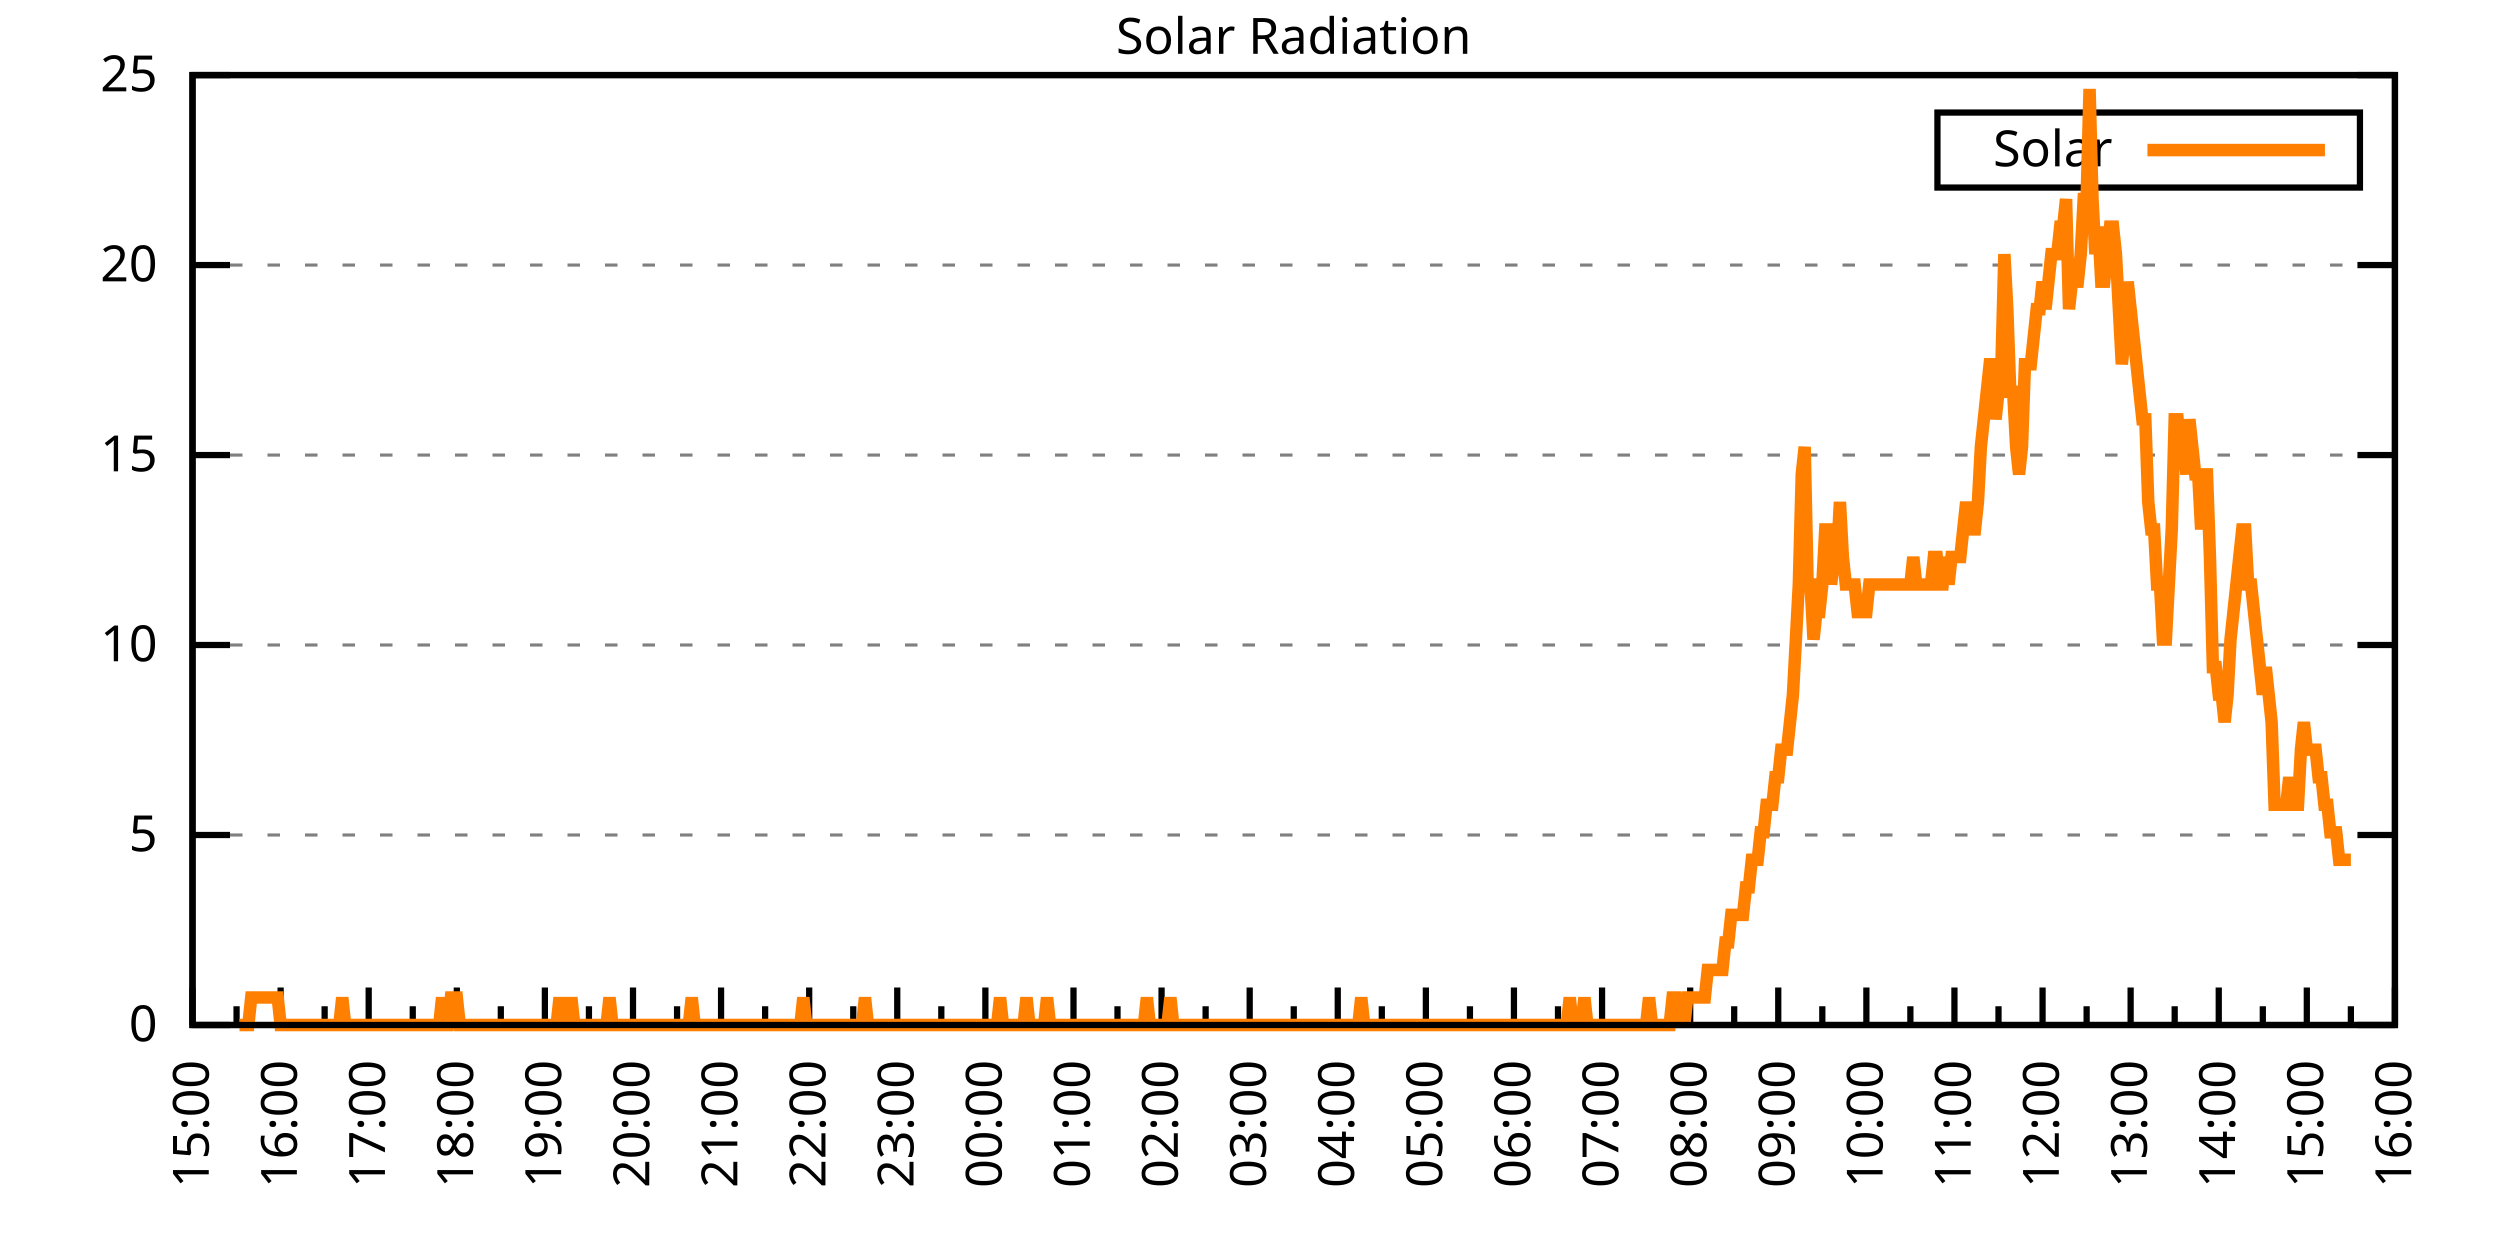
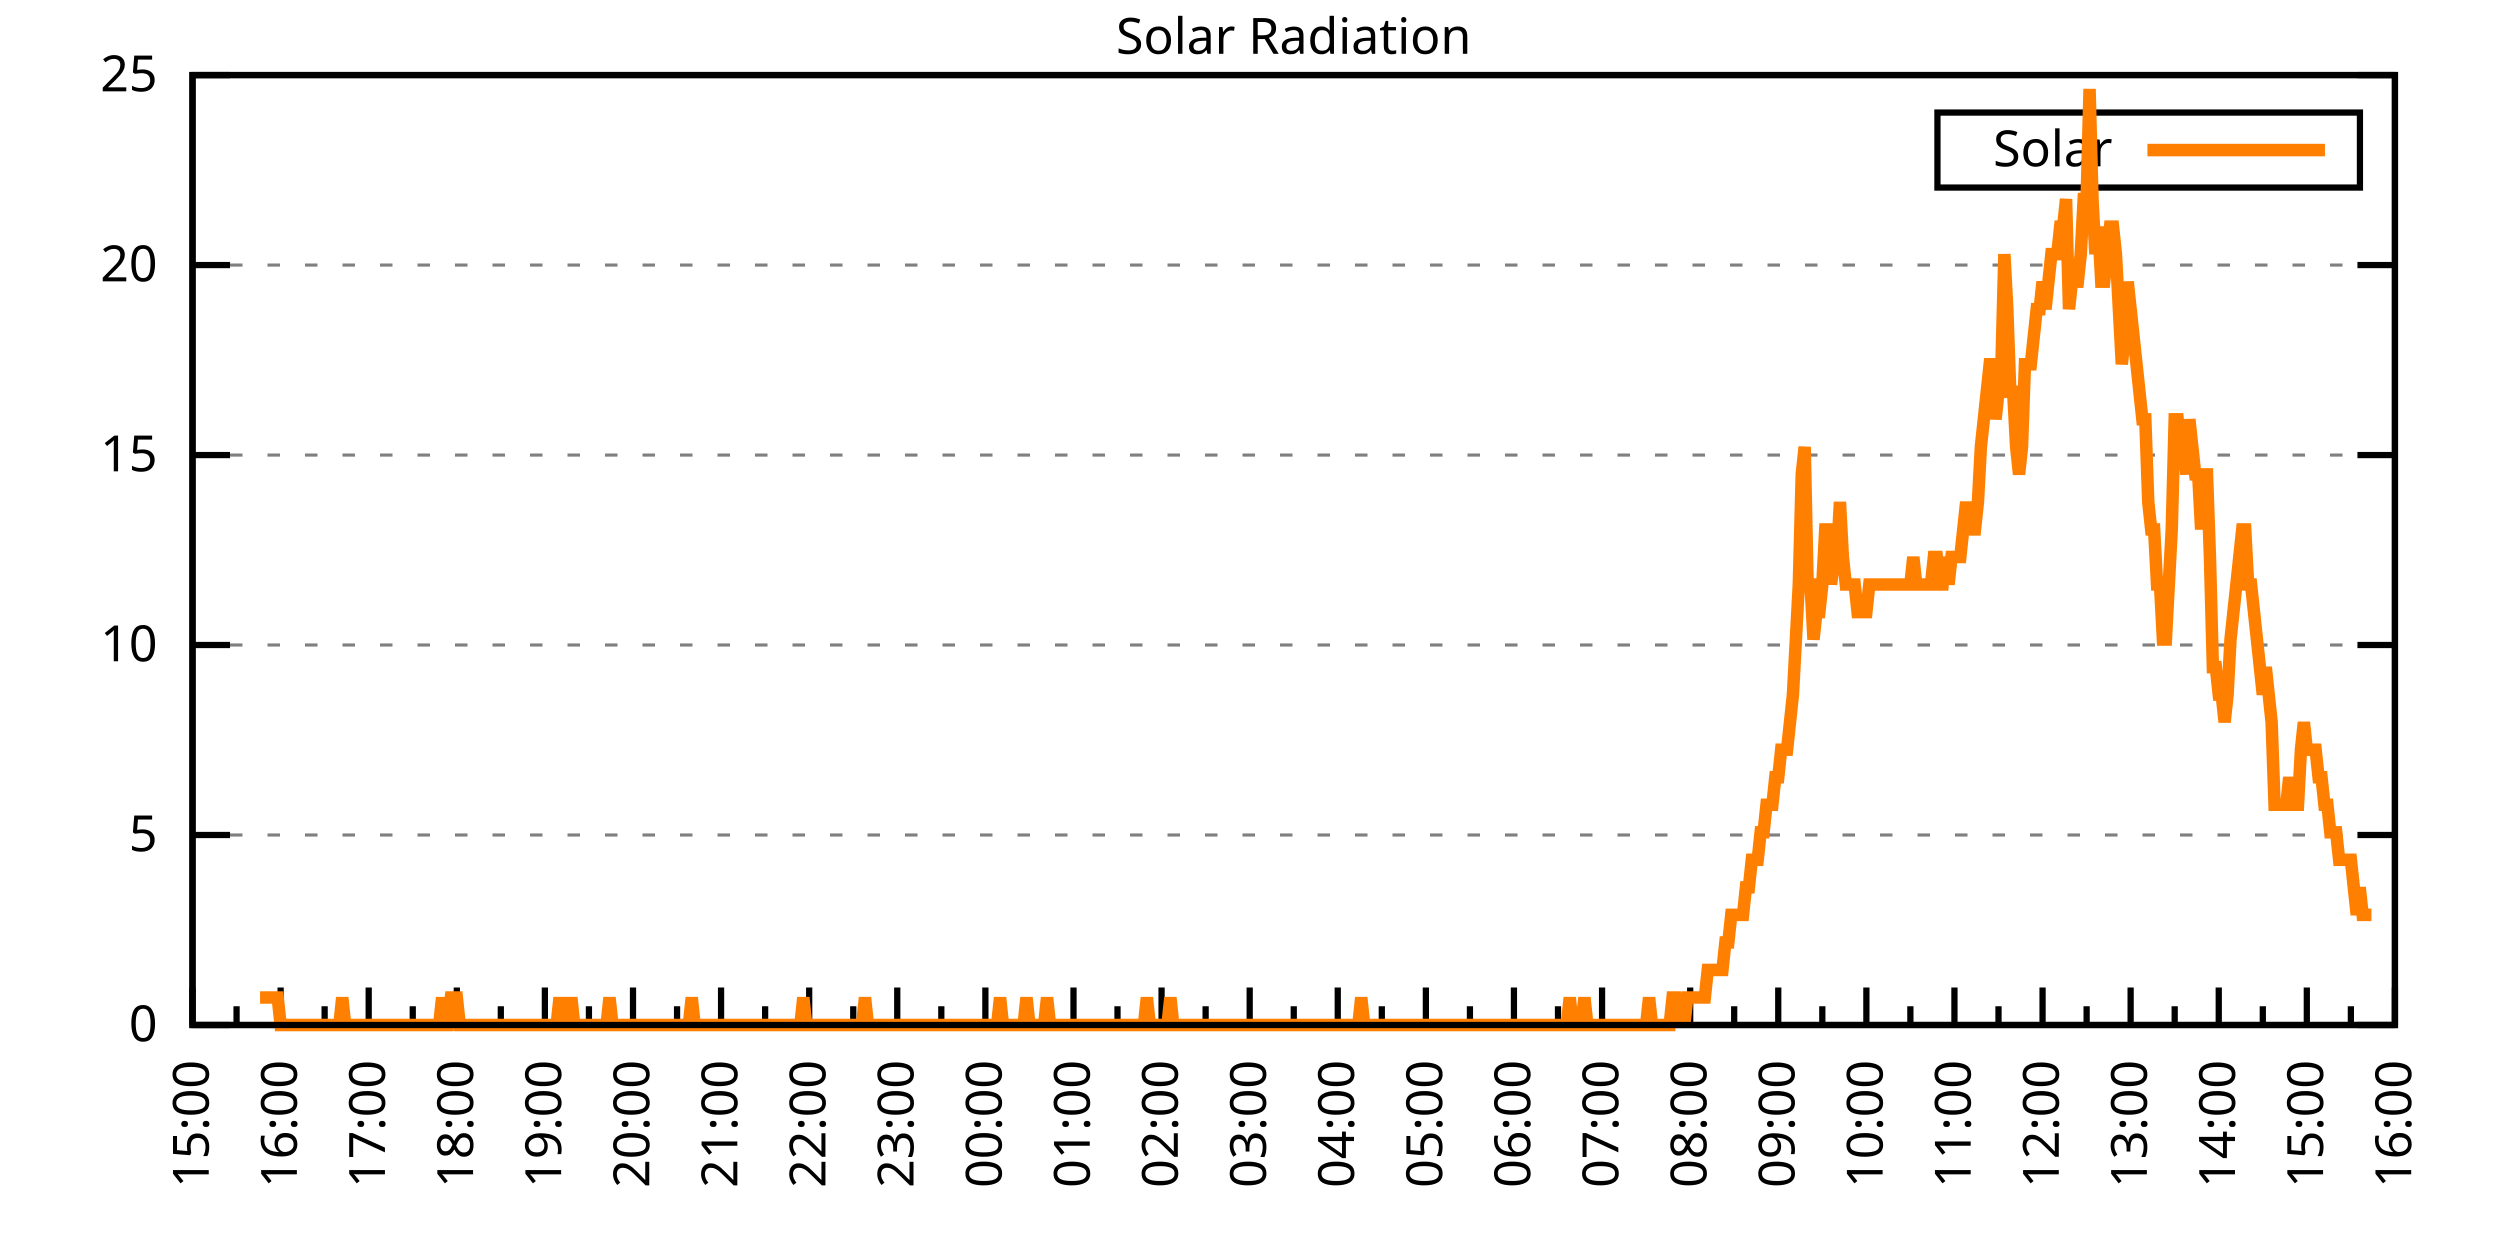
<svg xmlns="http://www.w3.org/2000/svg" xmlns:xlink="http://www.w3.org/1999/xlink" width="400" height="200" viewBox="0 0 400 200">
  <g id="gnuplot_canvas">
    <rect x="0" y="0" width="400" height="200" fill="none" />
    <defs>
      <circle id="gpDot" r="0.5" stroke-width="0.5" stroke="currentColor" />
      <path id="gpPt0" stroke-width="0.333" stroke="currentColor" d="M-1,0 h2 M0,-1 v2" />
      <path id="gpPt1" stroke-width="0.333" stroke="currentColor" d="M-1,-1 L1,1 M1,-1 L-1,1" />
      <path id="gpPt2" stroke-width="0.333" stroke="currentColor" d="M-1,0 L1,0 M0,-1 L0,1 M-1,-1 L1,1 M-1,1 L1,-1" />
      <rect id="gpPt3" stroke-width="0.333" stroke="currentColor" x="-1" y="-1" width="2" height="2" />
      <rect id="gpPt4" stroke-width="0.333" stroke="currentColor" fill="currentColor" x="-1" y="-1" width="2" height="2" />
      <circle id="gpPt5" stroke-width="0.333" stroke="currentColor" cx="0" cy="0" r="1" />
      <use xlink:href="#gpPt5" id="gpPt6" fill="currentColor" stroke="none" />
      <path id="gpPt7" stroke-width="0.333" stroke="currentColor" d="M0,-1.33 L-1.33,0.67 L1.33,0.67 z" />
      <use xlink:href="#gpPt7" id="gpPt8" fill="currentColor" stroke="none" />
      <use xlink:href="#gpPt7" id="gpPt9" stroke="currentColor" transform="rotate(180)" />
      <use xlink:href="#gpPt9" id="gpPt10" fill="currentColor" stroke="none" />
      <use xlink:href="#gpPt3" id="gpPt11" stroke="currentColor" transform="rotate(45)" />
      <use xlink:href="#gpPt11" id="gpPt12" fill="currentColor" stroke="none" />
      <path id="gpPt13" stroke-width="0.333" stroke="currentColor" d="M0,1.330 L1.265,0.411 L0.782,-1.067 L-0.782,-1.076 L-1.265,0.411 z" />
      <use xlink:href="#gpPt13" id="gpPt14" fill="currentColor" stroke="none" />
      <filter id="textbox" filterUnits="objectBoundingBox" x="0" y="0" height="1" width="1">
        <feFlood flood-color="white" flood-opacity="1" result="bgnd" />
        <feComposite in="SourceGraphic" in2="bgnd" operator="atop" />
      </filter>
      <filter id="greybox" filterUnits="objectBoundingBox" x="0" y="0" height="1" width="1">
        <feFlood flood-color="lightgrey" flood-opacity="1" result="grey" />
        <feComposite in="SourceGraphic" in2="grey" operator="atop" />
      </filter>
    </defs>
    <g fill="none" color="white" stroke="currentColor" stroke-width="1.00" stroke-linecap="butt" stroke-linejoin="miter">
</g>
    <g fill="none" color="black" stroke="currentColor" stroke-width="1.00" stroke-linecap="butt" stroke-linejoin="miter">
      <g stroke="none" shape-rendering="crispEdges">
        <polygon fill="rgb(255, 255, 255)" points="30.80,164.00 383.18,164.00 383.18,12.02 30.80,12.02 " />
      </g>
    </g>
    <g fill="none" color="black" stroke="currentColor" stroke-width="1.00" stroke-linecap="butt" stroke-linejoin="miter">
</g>
    <g fill="none" color="black" stroke="black" stroke-width="0.50" stroke-linecap="butt" stroke-linejoin="miter">
</g>
    <g fill="none" color="gray" stroke="currentColor" stroke-width="0.50" stroke-linecap="butt" stroke-linejoin="miter">
      <path stroke="gray" stroke-dasharray="2,4" class="gridline" d="M30.80,164.00 L383.19,164.00  " />
    </g>
    <g fill="none" color="gray" stroke="gray" stroke-width="1.00" stroke-linecap="butt" stroke-linejoin="miter">
</g>
    <g fill="none" color="black" stroke="currentColor" stroke-width="1.00" stroke-linecap="butt" stroke-linejoin="miter">
      <path stroke="black" d="M30.80,164.00 L36.80,164.00 M383.19,164.00 L377.19,164.00  " />
      <g transform="translate(25.20,166.60)" stroke="none" fill="black" font-family="Sans" font-size="8.00" text-anchor="end">
        <text>
          <tspan font-family="Sans"> 0</tspan>
        </text>
      </g>
    </g>
    <g fill="none" color="black" stroke="currentColor" stroke-width="1.00" stroke-linecap="butt" stroke-linejoin="miter">
</g>
    <g fill="none" color="black" stroke="black" stroke-width="0.50" stroke-linecap="butt" stroke-linejoin="miter">
</g>
    <g fill="none" color="gray" stroke="currentColor" stroke-width="0.50" stroke-linecap="butt" stroke-linejoin="miter">
      <path stroke="gray" stroke-dasharray="2,4" class="gridline" d="M30.80,133.60 L383.19,133.60  " />
    </g>
    <g fill="none" color="gray" stroke="gray" stroke-width="1.00" stroke-linecap="butt" stroke-linejoin="miter">
</g>
    <g fill="none" color="black" stroke="currentColor" stroke-width="1.00" stroke-linecap="butt" stroke-linejoin="miter">
      <path stroke="black" d="M30.80,133.60 L36.80,133.60 M383.19,133.60 L377.19,133.60  " />
      <g transform="translate(25.20,136.20)" stroke="none" fill="black" font-family="Sans" font-size="8.00" text-anchor="end">
        <text>
          <tspan font-family="Sans"> 5</tspan>
        </text>
      </g>
    </g>
    <g fill="none" color="black" stroke="currentColor" stroke-width="1.00" stroke-linecap="butt" stroke-linejoin="miter">
</g>
    <g fill="none" color="black" stroke="black" stroke-width="0.50" stroke-linecap="butt" stroke-linejoin="miter">
</g>
    <g fill="none" color="gray" stroke="currentColor" stroke-width="0.50" stroke-linecap="butt" stroke-linejoin="miter">
      <path stroke="gray" stroke-dasharray="2,4" class="gridline" d="M30.80,103.20 L383.19,103.20  " />
    </g>
    <g fill="none" color="gray" stroke="gray" stroke-width="1.00" stroke-linecap="butt" stroke-linejoin="miter">
</g>
    <g fill="none" color="black" stroke="currentColor" stroke-width="1.00" stroke-linecap="butt" stroke-linejoin="miter">
      <path stroke="black" d="M30.80,103.20 L36.80,103.20 M383.19,103.20 L377.19,103.20  " />
      <g transform="translate(25.20,105.80)" stroke="none" fill="black" font-family="Sans" font-size="8.00" text-anchor="end">
        <text>
          <tspan font-family="Sans"> 10</tspan>
        </text>
      </g>
    </g>
    <g fill="none" color="black" stroke="currentColor" stroke-width="1.00" stroke-linecap="butt" stroke-linejoin="miter">
</g>
    <g fill="none" color="black" stroke="black" stroke-width="0.50" stroke-linecap="butt" stroke-linejoin="miter">
</g>
    <g fill="none" color="gray" stroke="currentColor" stroke-width="0.50" stroke-linecap="butt" stroke-linejoin="miter">
      <path stroke="gray" stroke-dasharray="2,4" class="gridline" d="M30.80,72.81 L383.19,72.81  " />
    </g>
    <g fill="none" color="gray" stroke="gray" stroke-width="1.00" stroke-linecap="butt" stroke-linejoin="miter">
</g>
    <g fill="none" color="black" stroke="currentColor" stroke-width="1.00" stroke-linecap="butt" stroke-linejoin="miter">
      <path stroke="black" d="M30.80,72.81 L36.80,72.81 M383.19,72.81 L377.19,72.81  " />
      <g transform="translate(25.20,75.41)" stroke="none" fill="black" font-family="Sans" font-size="8.00" text-anchor="end">
        <text>
          <tspan font-family="Sans"> 15</tspan>
        </text>
      </g>
    </g>
    <g fill="none" color="black" stroke="currentColor" stroke-width="1.00" stroke-linecap="butt" stroke-linejoin="miter">
</g>
    <g fill="none" color="black" stroke="black" stroke-width="0.50" stroke-linecap="butt" stroke-linejoin="miter">
</g>
    <g fill="none" color="gray" stroke="currentColor" stroke-width="0.50" stroke-linecap="butt" stroke-linejoin="miter">
      <path stroke="gray" stroke-dasharray="2,4" class="gridline" d="M30.80,42.41 L383.19,42.41  " />
    </g>
    <g fill="none" color="gray" stroke="gray" stroke-width="1.00" stroke-linecap="butt" stroke-linejoin="miter">
</g>
    <g fill="none" color="black" stroke="currentColor" stroke-width="1.00" stroke-linecap="butt" stroke-linejoin="miter">
      <path stroke="black" d="M30.80,42.41 L36.80,42.41 M383.19,42.41 L377.19,42.41  " />
      <g transform="translate(25.20,45.01)" stroke="none" fill="black" font-family="Sans" font-size="8.00" text-anchor="end">
        <text>
          <tspan font-family="Sans"> 20</tspan>
        </text>
      </g>
    </g>
    <g fill="none" color="black" stroke="currentColor" stroke-width="1.00" stroke-linecap="butt" stroke-linejoin="miter">
</g>
    <g fill="none" color="black" stroke="black" stroke-width="0.50" stroke-linecap="butt" stroke-linejoin="miter">
</g>
    <g fill="none" color="gray" stroke="currentColor" stroke-width="0.50" stroke-linecap="butt" stroke-linejoin="miter">
      <path stroke="gray" stroke-dasharray="2,4" class="gridline" d="M30.80,12.01 L383.19,12.01  " />
    </g>
    <g fill="none" color="gray" stroke="gray" stroke-width="1.00" stroke-linecap="butt" stroke-linejoin="miter">
</g>
    <g fill="none" color="black" stroke="currentColor" stroke-width="1.00" stroke-linecap="butt" stroke-linejoin="miter">
      <path stroke="black" d="M30.80,12.01 L36.80,12.01 M383.19,12.01 L377.19,12.01  " />
      <g transform="translate(25.20,14.61)" stroke="none" fill="black" font-family="Sans" font-size="8.00" text-anchor="end">
        <text>
          <tspan font-family="Sans"> 25</tspan>
        </text>
      </g>
    </g>
    <g fill="none" color="black" stroke="currentColor" stroke-width="1.00" stroke-linecap="butt" stroke-linejoin="miter">
      <path stroke="black" d="M30.80,164.00 L30.80,158.00  " />
      <g transform="translate(33.40,169.60) rotate(270)" stroke="none" fill="black" font-family="Sans" font-size="8.00" text-anchor="end">
        <text>
          <tspan font-family="Sans">15:00</tspan>
        </text>
      </g>
    </g>
    <g fill="none" color="black" stroke="currentColor" stroke-width="1.00" stroke-linecap="butt" stroke-linejoin="miter">
      <path stroke="black" d="M37.85,164.00 L37.85,161.00 M44.90,164.00 L44.90,158.00  " />
      <g transform="translate(47.50,169.60) rotate(270)" stroke="none" fill="black" font-family="Sans" font-size="8.00" text-anchor="end">
        <text>
          <tspan font-family="Sans">16:00</tspan>
        </text>
      </g>
    </g>
    <g fill="none" color="black" stroke="currentColor" stroke-width="1.00" stroke-linecap="butt" stroke-linejoin="miter">
      <path stroke="black" d="M51.94,164.00 L51.94,161.00 M58.99,164.00 L58.99,158.00  " />
      <g transform="translate(61.59,169.60) rotate(270)" stroke="none" fill="black" font-family="Sans" font-size="8.00" text-anchor="end">
        <text>
          <tspan font-family="Sans">17:00</tspan>
        </text>
      </g>
    </g>
    <g fill="none" color="black" stroke="currentColor" stroke-width="1.00" stroke-linecap="butt" stroke-linejoin="miter">
      <path stroke="black" d="M66.04,164.00 L66.04,161.00 M73.09,164.00 L73.09,158.00  " />
      <g transform="translate(75.69,169.60) rotate(270)" stroke="none" fill="black" font-family="Sans" font-size="8.00" text-anchor="end">
        <text>
          <tspan font-family="Sans">18:00</tspan>
        </text>
      </g>
    </g>
    <g fill="none" color="black" stroke="currentColor" stroke-width="1.00" stroke-linecap="butt" stroke-linejoin="miter">
      <path stroke="black" d="M80.13,164.00 L80.13,161.00 M87.18,164.00 L87.18,158.00  " />
      <g transform="translate(89.78,169.60) rotate(270)" stroke="none" fill="black" font-family="Sans" font-size="8.00" text-anchor="end">
        <text>
          <tspan font-family="Sans">19:00</tspan>
        </text>
      </g>
    </g>
    <g fill="none" color="black" stroke="currentColor" stroke-width="1.00" stroke-linecap="butt" stroke-linejoin="miter">
      <path stroke="black" d="M94.23,164.00 L94.23,161.00 M101.28,164.00 L101.28,158.00  " />
      <g transform="translate(103.88,169.60) rotate(270)" stroke="none" fill="black" font-family="Sans" font-size="8.00" text-anchor="end">
        <text>
          <tspan font-family="Sans">20:00</tspan>
        </text>
      </g>
    </g>
    <g fill="none" color="black" stroke="currentColor" stroke-width="1.00" stroke-linecap="butt" stroke-linejoin="miter">
      <path stroke="black" d="M108.33,164.00 L108.33,161.00 M115.37,164.00 L115.37,158.00  " />
      <g transform="translate(117.97,169.60) rotate(270)" stroke="none" fill="black" font-family="Sans" font-size="8.00" text-anchor="end">
        <text>
          <tspan font-family="Sans">21:00</tspan>
        </text>
      </g>
    </g>
    <g fill="none" color="black" stroke="currentColor" stroke-width="1.00" stroke-linecap="butt" stroke-linejoin="miter">
      <path stroke="black" d="M122.42,164.00 L122.42,161.00 M129.47,164.00 L129.47,158.00  " />
      <g transform="translate(132.07,169.60) rotate(270)" stroke="none" fill="black" font-family="Sans" font-size="8.00" text-anchor="end">
        <text>
          <tspan font-family="Sans">22:00</tspan>
        </text>
      </g>
    </g>
    <g fill="none" color="black" stroke="currentColor" stroke-width="1.00" stroke-linecap="butt" stroke-linejoin="miter">
      <path stroke="black" d="M136.52,164.00 L136.52,161.00 M143.56,164.00 L143.56,158.00  " />
      <g transform="translate(146.16,169.60) rotate(270)" stroke="none" fill="black" font-family="Sans" font-size="8.00" text-anchor="end">
        <text>
          <tspan font-family="Sans">23:00</tspan>
        </text>
      </g>
    </g>
    <g fill="none" color="black" stroke="currentColor" stroke-width="1.00" stroke-linecap="butt" stroke-linejoin="miter">
      <path stroke="black" d="M150.61,164.00 L150.61,161.00 M157.66,164.00 L157.66,158.00  " />
      <g transform="translate(160.26,169.60) rotate(270)" stroke="none" fill="black" font-family="Sans" font-size="8.00" text-anchor="end">
        <text>
          <tspan font-family="Sans">00:00</tspan>
        </text>
      </g>
    </g>
    <g fill="none" color="black" stroke="currentColor" stroke-width="1.00" stroke-linecap="butt" stroke-linejoin="miter">
      <path stroke="black" d="M164.71,164.00 L164.71,161.00 M171.76,164.00 L171.76,158.00  " />
      <g transform="translate(174.36,169.60) rotate(270)" stroke="none" fill="black" font-family="Sans" font-size="8.00" text-anchor="end">
        <text>
          <tspan font-family="Sans">01:00</tspan>
        </text>
      </g>
    </g>
    <g fill="none" color="black" stroke="currentColor" stroke-width="1.00" stroke-linecap="butt" stroke-linejoin="miter">
      <path stroke="black" d="M178.80,164.00 L178.80,161.00 M185.85,164.00 L185.85,158.00  " />
      <g transform="translate(188.45,169.60) rotate(270)" stroke="none" fill="black" font-family="Sans" font-size="8.00" text-anchor="end">
        <text>
          <tspan font-family="Sans">02:00</tspan>
        </text>
      </g>
    </g>
    <g fill="none" color="black" stroke="currentColor" stroke-width="1.00" stroke-linecap="butt" stroke-linejoin="miter">
      <path stroke="black" d="M192.90,164.00 L192.90,161.00 M199.95,164.00 L199.95,158.00  " />
      <g transform="translate(202.55,169.60) rotate(270)" stroke="none" fill="black" font-family="Sans" font-size="8.00" text-anchor="end">
        <text>
          <tspan font-family="Sans">03:00</tspan>
        </text>
      </g>
    </g>
    <g fill="none" color="black" stroke="currentColor" stroke-width="1.00" stroke-linecap="butt" stroke-linejoin="miter">
      <path stroke="black" d="M207.00,164.00 L207.00,161.00 M214.04,164.00 L214.04,158.00  " />
      <g transform="translate(216.64,169.60) rotate(270)" stroke="none" fill="black" font-family="Sans" font-size="8.00" text-anchor="end">
        <text>
          <tspan font-family="Sans">04:00</tspan>
        </text>
      </g>
    </g>
    <g fill="none" color="black" stroke="currentColor" stroke-width="1.00" stroke-linecap="butt" stroke-linejoin="miter">
      <path stroke="black" d="M221.09,164.00 L221.09,161.00 M228.14,164.00 L228.14,158.00  " />
      <g transform="translate(230.74,169.60) rotate(270)" stroke="none" fill="black" font-family="Sans" font-size="8.00" text-anchor="end">
        <text>
          <tspan font-family="Sans">05:00</tspan>
        </text>
      </g>
    </g>
    <g fill="none" color="black" stroke="currentColor" stroke-width="1.00" stroke-linecap="butt" stroke-linejoin="miter">
      <path stroke="black" d="M235.19,164.00 L235.19,161.00 M242.23,164.00 L242.23,158.00  " />
      <g transform="translate(244.83,169.60) rotate(270)" stroke="none" fill="black" font-family="Sans" font-size="8.00" text-anchor="end">
        <text>
          <tspan font-family="Sans">06:00</tspan>
        </text>
      </g>
    </g>
    <g fill="none" color="black" stroke="currentColor" stroke-width="1.00" stroke-linecap="butt" stroke-linejoin="miter">
      <path stroke="black" d="M249.28,164.00 L249.28,161.00 M256.33,164.00 L256.33,158.00  " />
      <g transform="translate(258.93,169.60) rotate(270)" stroke="none" fill="black" font-family="Sans" font-size="8.00" text-anchor="end">
        <text>
          <tspan font-family="Sans">07:00</tspan>
        </text>
      </g>
    </g>
    <g fill="none" color="black" stroke="currentColor" stroke-width="1.00" stroke-linecap="butt" stroke-linejoin="miter">
      <path stroke="black" d="M263.38,164.00 L263.38,161.00 M270.43,164.00 L270.43,158.00  " />
      <g transform="translate(273.03,169.60) rotate(270)" stroke="none" fill="black" font-family="Sans" font-size="8.00" text-anchor="end">
        <text>
          <tspan font-family="Sans">08:00</tspan>
        </text>
      </g>
    </g>
    <g fill="none" color="black" stroke="currentColor" stroke-width="1.00" stroke-linecap="butt" stroke-linejoin="miter">
      <path stroke="black" d="M277.47,164.00 L277.47,161.00 M284.52,164.00 L284.52,158.00  " />
      <g transform="translate(287.12,169.60) rotate(270)" stroke="none" fill="black" font-family="Sans" font-size="8.00" text-anchor="end">
        <text>
          <tspan font-family="Sans">09:00</tspan>
        </text>
      </g>
    </g>
    <g fill="none" color="black" stroke="currentColor" stroke-width="1.00" stroke-linecap="butt" stroke-linejoin="miter">
      <path stroke="black" d="M291.57,164.00 L291.57,161.00 M298.62,164.00 L298.62,158.00  " />
      <g transform="translate(301.22,169.60) rotate(270)" stroke="none" fill="black" font-family="Sans" font-size="8.00" text-anchor="end">
        <text>
          <tspan font-family="Sans">10:00</tspan>
        </text>
      </g>
    </g>
    <g fill="none" color="black" stroke="currentColor" stroke-width="1.00" stroke-linecap="butt" stroke-linejoin="miter">
      <path stroke="black" d="M305.66,164.00 L305.66,161.00 M312.71,164.00 L312.71,158.00  " />
      <g transform="translate(315.31,169.60) rotate(270)" stroke="none" fill="black" font-family="Sans" font-size="8.00" text-anchor="end">
        <text>
          <tspan font-family="Sans">11:00</tspan>
        </text>
      </g>
    </g>
    <g fill="none" color="black" stroke="currentColor" stroke-width="1.00" stroke-linecap="butt" stroke-linejoin="miter">
      <path stroke="black" d="M319.76,164.00 L319.76,161.00 M326.81,164.00 L326.81,158.00  " />
      <g transform="translate(329.41,169.60) rotate(270)" stroke="none" fill="black" font-family="Sans" font-size="8.00" text-anchor="end">
        <text>
          <tspan font-family="Sans">12:00</tspan>
        </text>
      </g>
    </g>
    <g fill="none" color="black" stroke="currentColor" stroke-width="1.00" stroke-linecap="butt" stroke-linejoin="miter">
      <path stroke="black" d="M333.86,164.00 L333.86,161.00 M340.90,164.00 L340.90,158.00  " />
      <g transform="translate(343.50,169.60) rotate(270)" stroke="none" fill="black" font-family="Sans" font-size="8.00" text-anchor="end">
        <text>
          <tspan font-family="Sans">13:00</tspan>
        </text>
      </g>
    </g>
    <g fill="none" color="black" stroke="currentColor" stroke-width="1.00" stroke-linecap="butt" stroke-linejoin="miter">
      <path stroke="black" d="M347.95,164.00 L347.95,161.00 M355.00,164.00 L355.00,158.00  " />
      <g transform="translate(357.60,169.60) rotate(270)" stroke="none" fill="black" font-family="Sans" font-size="8.00" text-anchor="end">
        <text>
          <tspan font-family="Sans">14:00</tspan>
        </text>
      </g>
    </g>
    <g fill="none" color="black" stroke="currentColor" stroke-width="1.00" stroke-linecap="butt" stroke-linejoin="miter">
      <path stroke="black" d="M362.05,164.00 L362.05,161.00 M369.09,164.00 L369.09,158.00  " />
      <g transform="translate(371.69,169.60) rotate(270)" stroke="none" fill="black" font-family="Sans" font-size="8.00" text-anchor="end">
        <text>
          <tspan font-family="Sans">15:00</tspan>
        </text>
      </g>
    </g>
    <g fill="none" color="black" stroke="currentColor" stroke-width="1.00" stroke-linecap="butt" stroke-linejoin="miter">
      <path stroke="black" d="M376.14,164.00 L376.14,161.00 M383.19,164.00 L383.19,158.00  " />
      <g transform="translate(385.79,169.60) rotate(270)" stroke="none" fill="black" font-family="Sans" font-size="8.00" text-anchor="end">
        <text>
          <tspan font-family="Sans">16:00</tspan>
        </text>
      </g>
    </g>
    <g fill="none" color="black" stroke="currentColor" stroke-width="1.00" stroke-linecap="butt" stroke-linejoin="miter">
</g>
    <g fill="none" color="black" stroke="currentColor" stroke-width="1.00" stroke-linecap="butt" stroke-linejoin="miter">
      <path stroke="black" d="M30.80,12.01 L30.80,164.00 L383.19,164.00 L383.19,12.01 L30.80,12.01 Z  " />
    </g>
    <g fill="none" color="black" stroke="currentColor" stroke-width="1.00" stroke-linecap="butt" stroke-linejoin="miter">
      <g transform="translate(6.80,88.01) rotate(270)" stroke="none" fill="black" font-family="Sans" font-size="8.00" text-anchor="middle">
        <text />
      </g>
    </g>
    <g fill="none" color="black" stroke="currentColor" stroke-width="1.00" stroke-linecap="butt" stroke-linejoin="miter">
</g>
    <g fill="none" color="black" stroke="currentColor" stroke-width="1.00" stroke-linecap="butt" stroke-linejoin="miter">
      <path stroke="black" d="M309.99,30.01 L309.99,18.01 L377.59,18.01 L377.59,30.01 L309.99,30.01 Z  " />
    </g>
    <g id="Solar_Radiation_plot_1">
      <g fill="none" color="white" stroke="black" stroke-width="2.00" stroke-linecap="butt" stroke-linejoin="miter">
</g>
      <g fill="none" color="black" stroke="currentColor" stroke-width="2.00" stroke-linecap="butt" stroke-linejoin="miter">
        <g transform="translate(337.99,26.61)" stroke="none" fill="black" font-family="Sans" font-size="8.00" text-anchor="end">
          <text>
            <tspan font-family="Sans">Solar</tspan>
          </text>
        </g>
      </g>
      <g fill="none" color="black" stroke="currentColor" stroke-width="2.00" stroke-linecap="butt" stroke-linejoin="miter">
-         <path stroke="rgb(255, 127,   0)" d="M343.59,24.01 L371.99,24.01 M38.32,164.00 L38.79,164.00 L39.26,164.00 L39.73,164.00 L40.20,159.60 L40.67,159.60   L41.14,159.60 L41.61,159.60 L42.08,159.60 L42.55,159.60 L43.02,159.60 L43.49,159.60 L43.96,159.60 L44.43,159.60   L44.90,164.00 L45.37,164.00 L45.84,164.00 L46.31,164.00 L46.78,164.00 L47.24,164.00 L47.71,164.00 L48.18,164.00   L48.65,164.00 L49.12,164.00 L49.59,164.00 L50.06,164.00 L50.53,164.00 L51.00,164.00 L51.47,164.00 L51.94,164.00   L52.41,164.00 L52.88,164.00 L53.35,164.00 L53.82,164.00 L54.29,164.00 L54.76,159.60 L55.23,164.00 L55.70,164.00   L56.17,164.00 L56.64,164.00 L57.11,164.00 L57.58,164.00 L58.05,164.00 L58.52,164.00 L58.99,164.00 L59.46,164.00   L59.93,164.00 L60.40,164.00 L60.87,164.00 L61.34,164.00 L61.81,164.00 L62.28,164.00 L62.75,164.00 L63.22,164.00   L63.69,164.00 L64.16,164.00 L64.63,164.00 L65.10,164.00 L65.57,164.00 L66.04,164.00 L66.51,164.00 L66.98,164.00   L67.45,164.00 L67.92,164.00 L68.39,164.00 L68.86,164.00 L69.33,164.00 L69.80,164.00 L70.27,164.00 L70.74,159.60   L71.21,164.00 L71.68,164.00 L72.15,159.60 L72.62,159.60 L73.09,159.60 L73.56,164.00 L74.03,164.00 L74.50,164.00   L74.97,164.00 L75.44,164.00 L75.91,164.00 L76.38,164.00 L76.85,164.00 L77.32,164.00 L77.79,164.00 L78.26,164.00   L78.73,164.00 L79.19,164.00 L79.66,164.00 L80.13,164.00 L80.60,164.00 L81.07,164.00 L81.54,164.00 L82.01,164.00   L82.48,164.00 L82.95,164.00 L83.42,164.00 L83.89,164.00 L84.36,164.00 L84.83,164.00 L85.30,164.00 L85.77,164.00   L86.24,164.00 L86.71,164.00 L87.18,164.00 L87.65,164.00 L88.12,164.00 L88.59,164.00 L89.06,164.00 L89.53,159.60   L90.00,164.00 L90.47,164.00 L90.94,164.00 L91.41,159.60 L91.88,164.00 L92.35,164.00 L92.82,164.00 L93.29,164.00   L93.76,164.00 L94.23,164.00 L94.70,164.00 L95.17,164.00 L95.64,164.00 L96.11,164.00 L96.58,164.00 L97.05,164.00   L97.52,159.60 L97.99,164.00 L98.46,164.00 L98.93,164.00 L99.40,164.00 L99.87,164.00 L100.34,164.00 L100.81,164.00   L101.28,164.00 L101.75,164.00 L102.22,164.00 L102.69,164.00 L103.16,164.00 L103.63,164.00 L104.10,164.00 L104.57,164.00   L105.04,164.00 L105.51,164.00 L105.98,164.00 L106.45,164.00 L106.92,164.00 L107.39,164.00 L107.86,164.00 L108.33,164.00   L108.80,164.00 L109.27,164.00 L109.74,164.00 L110.21,164.00 L110.68,159.60 L111.14,164.00 L111.61,164.00 L112.08,164.00   L112.55,164.00 L113.02,164.00 L113.49,164.00 L113.96,164.00 L114.43,164.00 L114.90,164.00 L115.37,164.00 L115.84,164.00   L116.31,164.00 L116.78,164.00 L117.25,164.00 L117.72,164.00 L118.19,164.00 L118.66,164.00 L119.13,164.00 L119.60,164.00   L120.07,164.00 L120.54,164.00 L121.01,164.00 L121.48,164.00 L121.95,164.00 L122.42,164.00 L122.89,164.00 L123.36,164.00   L123.83,164.00 L124.30,164.00 L124.77,164.00 L125.24,164.00 L125.71,164.00 L126.18,164.00 L126.65,164.00 L127.12,164.00   L127.59,164.00 L128.06,164.00 L128.53,159.60 L129.00,164.00 L129.47,164.00 L129.94,164.00 L130.41,164.00 L130.88,164.00   L131.35,164.00 L131.82,164.00 L132.29,164.00 L132.76,164.00 L133.23,164.00 L133.70,164.00 L134.17,164.00 L134.64,164.00   L135.11,164.00 L135.58,164.00 L136.05,164.00 L136.52,164.00 L136.99,164.00 L137.46,164.00 L137.93,164.00 L138.40,159.60   L138.87,164.00 L139.34,164.00 L139.81,164.00 L140.28,164.00 L140.75,164.00 L141.22,164.00 L141.69,164.00 L142.16,164.00   L142.63,164.00 L143.09,164.00 L143.56,164.00 L144.03,164.00 L144.50,164.00 L144.97,164.00 L145.44,164.00 L145.91,164.00   L146.38,164.00 L146.85,164.00 L147.32,164.00 L147.79,164.00 L148.26,164.00 L148.73,164.00 L149.20,164.00 L149.67,164.00   L150.14,164.00 L150.61,164.00 L151.08,164.00 L151.55,164.00 L152.02,164.00 L152.49,164.00 L152.96,164.00 L153.43,164.00   L153.90,164.00 L154.37,164.00 L154.84,164.00 L155.31,164.00 L155.78,164.00 L156.25,164.00 L156.72,164.00 L157.19,164.00   L157.66,164.00 L158.13,164.00 L158.60,164.00 L159.07,164.00 L159.54,164.00 L160.01,159.60 L160.48,164.00 L160.95,164.00   L161.42,164.00 L161.89,164.00 L162.36,164.00 L162.83,164.00 L163.30,164.00 L163.77,164.00 L164.24,159.60 L164.71,164.00   L165.18,164.00 L165.65,164.00 L166.12,164.00 L166.59,164.00 L167.06,164.00 L167.53,159.60 L168.00,164.00 L168.47,164.00   L168.94,164.00 L169.41,164.00 L169.88,164.00 L170.35,164.00 L170.82,164.00 L171.29,164.00 L171.76,164.00 L172.23,164.00   L172.70,164.00 L173.17,164.00 L173.64,164.00 L174.11,164.00 L174.58,164.00 L175.04,164.00 L175.51,164.00 L175.98,164.00   L176.45,164.00 L176.92,164.00 L177.39,164.00 L177.86,164.00 L178.33,164.00 L178.80,164.00 L179.27,164.00 L179.74,164.00   L180.21,164.00 L180.68,164.00 L181.15,164.00 L181.62,164.00 L182.09,164.00 L182.56,164.00 L183.03,164.00 L183.50,159.60   L183.97,164.00 L184.44,164.00 L184.91,164.00 L185.38,164.00 L185.85,164.00 L186.32,164.00 L186.79,164.00 L187.26,159.60   L187.73,164.00 L188.20,164.00 L188.67,164.00 L189.14,164.00 L189.61,164.00 L190.08,164.00 L190.55,164.00 L191.02,164.00   L191.49,164.00 L191.96,164.00 L192.43,164.00 L192.90,164.00 L193.37,164.00 L193.84,164.00 L194.31,164.00 L194.78,164.00   L195.25,164.00 L195.72,164.00 L196.19,164.00 L196.66,164.00 L197.13,164.00 L197.60,164.00 L198.07,164.00 L198.54,164.00   L199.01,164.00 L199.48,164.00 L199.95,164.00 L200.42,164.00 L200.89,164.00 L201.36,164.00 L201.83,164.00 L202.30,164.00   L202.77,164.00 L203.24,164.00 L203.71,164.00 L204.18,164.00 L204.65,164.00 L205.12,164.00 L205.59,164.00 L206.06,164.00   L206.53,164.00 L207.00,164.00 L207.46,164.00 L207.93,164.00 L208.40,164.00 L208.87,164.00 L209.34,164.00 L209.81,164.00   L210.28,164.00 L210.75,164.00 L211.22,164.00 L211.69,164.00 L212.16,164.00 L212.63,164.00 L213.10,164.00 L213.57,164.00   L214.04,164.00 L214.51,164.00 L214.98,164.00 L215.45,164.00 L215.92,164.00 L216.39,164.00 L216.86,164.00 L217.33,164.00   L217.80,159.60 L218.27,164.00 L218.74,164.00 L219.21,164.00 L219.68,164.00 L220.15,164.00 L220.62,164.00 L221.09,164.00   L221.56,164.00 L222.03,164.00 L222.50,164.00 L222.97,164.00 L223.44,164.00 L223.91,164.00 L224.38,164.00 L224.85,164.00   L225.32,164.00 L225.79,164.00 L226.26,164.00 L226.73,164.00 L227.20,164.00 L227.67,164.00 L228.14,164.00 L228.61,164.00   L229.08,164.00 L229.55,164.00 L230.02,164.00 L230.49,164.00 L230.96,164.00 L231.43,164.00 L231.90,164.00 L232.37,164.00   L232.84,164.00 L233.31,164.00 L233.78,164.00 L234.25,164.00 L234.72,164.00 L235.19,164.00 L235.66,164.00 L236.13,164.00   L236.60,164.00 L237.07,164.00 L237.54,164.00 L238.01,164.00 L238.48,164.00 L238.95,164.00 L239.41,164.00 L239.88,164.00   L240.35,164.00 L240.82,164.00 L241.29,164.00 L241.76,164.00 L242.23,164.00 L242.70,164.00 L243.17,164.00 L243.64,164.00   L244.11,164.00 L244.58,164.00 L245.05,164.00 L245.52,164.00 L245.99,164.00 L246.46,164.00 L246.93,164.00 L247.40,164.00   L247.87,164.00 L248.34,164.00 L248.81,164.00 L249.28,164.00 L249.75,164.00 L250.22,164.00 L250.69,164.00 L251.16,159.60   L251.63,164.00 L252.10,164.00 L252.57,164.00 L253.04,164.00 L253.51,159.60 L253.98,164.00 L254.45,164.00 L254.92,164.00   L255.39,164.00 L255.86,164.00 L256.33,164.00 L256.80,164.00 L257.27,164.00 L257.74,164.00 L258.21,164.00 L258.68,164.00   L259.15,164.00 L259.62,164.00 L260.09,164.00 L260.56,164.00 L261.03,164.00 L261.50,164.00 L261.97,164.00 L262.44,164.00   L262.91,164.00 L263.38,164.00 L263.85,159.60 L264.32,164.00 L264.79,164.00 L265.26,164.00 L265.73,164.00 L266.20,164.00   L266.67,164.00 L267.14,164.00 L267.61,159.60 L268.08,159.60 L268.55,164.00 L269.02,159.60 L269.49,164.00 L269.96,159.60   L270.43,159.60 L270.90,159.60 L271.36,159.60 L271.83,159.60 L272.30,159.60 L272.77,159.60 L273.24,155.19 L273.71,155.19   L274.18,155.19 L274.65,155.19 L275.12,155.19 L275.59,155.19 L276.06,150.79 L276.53,150.79 L277.00,146.38 L277.47,146.38   L277.94,146.38 L278.41,146.38 L278.88,146.38 L279.35,141.98 L279.82,141.98 L280.29,137.57 L280.76,137.57 L281.23,137.57   L281.70,133.17 L282.17,133.17 L282.64,128.76 L283.11,128.76 L283.58,128.76 L284.05,124.36 L284.52,124.36 L284.99,119.95   L285.46,119.95 L285.93,119.95 L286.40,115.55 L286.87,111.14 L287.34,102.33 L287.81,93.52 L288.28,75.90 L288.75,71.50   L289.22,93.52 L289.69,93.52 L290.16,102.33 L290.63,97.93 L291.10,97.93 L291.57,93.52 L292.04,84.71 L292.51,84.71   L292.98,93.52 L293.45,89.12 L293.92,89.12 L294.39,80.31 L294.86,89.12 L295.33,93.52 L295.80,93.52 L296.27,93.52   L296.74,93.52 L297.21,97.93 L297.68,97.93 L298.15,97.93 L298.62,97.93 L299.09,93.52 L299.56,93.52 L300.03,93.52   L300.50,93.52 L300.97,93.52 L301.44,93.52 L301.91,93.52 L302.38,93.52 L302.85,93.52 L303.31,93.52 L303.78,93.52   L304.25,93.52 L304.72,93.52 L305.19,93.52 L305.66,93.52 L306.13,89.12 L306.60,93.52 L307.07,93.52 L307.54,93.52   L308.01,93.52 L308.48,93.52 L308.95,93.52 L309.42,89.12 L309.89,89.12 L310.36,93.52 L310.83,93.52 L311.30,89.12   L311.77,93.52 L312.24,89.12 L312.71,89.12 L313.18,89.12 L313.65,89.12 L314.12,84.71 L314.59,80.31 L315.06,84.71   L315.53,84.71 L316.00,84.71 L316.47,80.31 L316.94,71.50 L317.41,67.09 L317.88,62.69 L318.35,58.28 L318.82,58.28   L319.29,67.09 L319.76,62.69 L320.23,58.28 L320.70,40.66 L321.17,49.47 L321.64,62.69 L322.11,62.69 L322.58,71.50   L323.05,75.90 L323.52,71.50 L323.99,58.28 L324.46,58.28 L324.93,58.28 L325.40,53.88 L325.87,49.47 L326.34,49.47   L326.81,45.07 L327.28,49.47 L327.75,45.07 L328.22,40.66 L328.69,40.66 L329.16,40.66 L329.63,36.26 L330.10,36.26   L330.57,31.85 L331.04,49.47 L331.51,45.07 L331.98,45.07 L332.45,45.07 L332.92,40.66 L333.39,31.85 L333.86,31.85   L334.33,14.23 L334.80,31.85 L335.26,40.66 L335.73,36.26 L336.20,45.07 L336.67,45.07 L337.14,40.66 L337.61,36.26   L338.08,36.26 L338.55,40.66 L339.02,49.47 L339.49,58.28 L339.96,53.88 L340.43,45.07 L340.90,49.47 L341.37,53.88   L341.84,58.28 L342.31,62.69 L342.78,67.09 L343.25,67.09 L343.72,80.31 L344.19,84.71 L344.66,84.71 L345.13,93.52   L345.60,93.52 L346.07,102.33 L346.54,102.33 L347.01,93.52 L347.48,84.71 L347.95,67.09 L348.42,67.09 L348.89,71.50   L349.36,71.50 L349.83,75.90 L350.30,67.09 L350.77,71.50 L351.24,75.90 L351.71,75.90 L352.18,84.71 L352.65,75.90   L353.12,75.90 L353.59,89.12 L354.06,106.74 L354.53,106.74 L355.00,111.14 L355.47,111.14 L355.94,115.55 L356.41,111.14   L356.88,102.33 L357.35,97.93 L357.82,93.52 L358.29,89.12 L358.76,84.71 L359.23,84.71 L359.70,93.52 L360.17,93.52   L360.64,97.93 L361.11,102.33 L361.58,106.74 L362.05,111.14 L362.52,106.74 L362.99,111.14 L363.46,115.55 L363.93,128.76   L364.40,128.76 L364.87,128.76 L365.34,128.76 L365.81,128.76 L366.28,124.36 L366.75,128.76 L367.21,128.76 L367.68,128.76   L368.15,119.95 L368.62,115.55 L369.09,119.95 L369.56,119.95 L370.03,119.95 L370.50,119.95 L370.97,124.36 L371.44,124.36   L371.91,128.76 L372.38,128.76 L372.85,133.17 L373.32,133.17 L373.79,133.17 L374.26,137.57 L374.73,137.57 L375.20,137.57   L375.67,137.57 L376.14,137.57  " />
+         <path stroke="rgb(255, 127,   0)" d="M343.59,24.01 L371.99,24.01 M41.61,159.60 L42.08,159.60 L42.55,159.60 L43.02,159.60 L43.49,159.60 L43.96,159.60   L44.43,159.60 L44.90,164.00 L45.37,164.00 L45.84,164.00 L46.31,164.00 L46.78,164.00 L47.24,164.00 L47.71,164.00   L48.18,164.00 L48.65,164.00 L49.12,164.00 L49.59,164.00 L50.06,164.00 L50.53,164.00 L51.00,164.00 L51.47,164.00   L51.94,164.00 L52.41,164.00 L52.88,164.00 L53.35,164.00 L53.82,164.00 L54.29,164.00 L54.76,159.60 L55.23,164.00   L55.70,164.00 L56.17,164.00 L56.64,164.00 L57.11,164.00 L57.58,164.00 L58.05,164.00 L58.52,164.00 L58.99,164.00   L59.46,164.00 L59.93,164.00 L60.40,164.00 L60.87,164.00 L61.34,164.00 L61.81,164.00 L62.28,164.00 L62.75,164.00   L63.22,164.00 L63.69,164.00 L64.16,164.00 L64.63,164.00 L65.10,164.00 L65.57,164.00 L66.04,164.00 L66.51,164.00   L66.98,164.00 L67.45,164.00 L67.92,164.00 L68.39,164.00 L68.86,164.00 L69.33,164.00 L69.80,164.00 L70.27,164.00   L70.74,159.60 L71.21,164.00 L71.68,164.00 L72.15,159.60 L72.62,159.60 L73.09,159.60 L73.56,164.00 L74.03,164.00   L74.50,164.00 L74.97,164.00 L75.44,164.00 L75.91,164.00 L76.38,164.00 L76.85,164.00 L77.32,164.00 L77.79,164.00   L78.26,164.00 L78.73,164.00 L79.19,164.00 L79.66,164.00 L80.13,164.00 L80.60,164.00 L81.07,164.00 L81.54,164.00   L82.01,164.00 L82.48,164.00 L82.95,164.00 L83.42,164.00 L83.89,164.00 L84.36,164.00 L84.83,164.00 L85.30,164.00   L85.77,164.00 L86.24,164.00 L86.71,164.00 L87.18,164.00 L87.65,164.00 L88.12,164.00 L88.59,164.00 L89.06,164.00   L89.53,159.60 L90.00,164.00 L90.47,164.00 L90.94,164.00 L91.41,159.60 L91.88,164.00 L92.35,164.00 L92.82,164.00   L93.29,164.00 L93.76,164.00 L94.23,164.00 L94.70,164.00 L95.17,164.00 L95.64,164.00 L96.11,164.00 L96.58,164.00   L97.05,164.00 L97.52,159.60 L97.99,164.00 L98.46,164.00 L98.93,164.00 L99.40,164.00 L99.87,164.00 L100.34,164.00   L100.81,164.00 L101.28,164.00 L101.75,164.00 L102.22,164.00 L102.69,164.00 L103.16,164.00 L103.63,164.00 L104.10,164.00   L104.57,164.00 L105.04,164.00 L105.51,164.00 L105.98,164.00 L106.45,164.00 L106.92,164.00 L107.39,164.00 L107.86,164.00   L108.33,164.00 L108.80,164.00 L109.27,164.00 L109.74,164.00 L110.21,164.00 L110.68,159.60 L111.14,164.00 L111.61,164.00   L112.08,164.00 L112.55,164.00 L113.02,164.00 L113.49,164.00 L113.96,164.00 L114.43,164.00 L114.90,164.00 L115.37,164.00   L115.84,164.00 L116.31,164.00 L116.78,164.00 L117.25,164.00 L117.72,164.00 L118.19,164.00 L118.66,164.00 L119.13,164.00   L119.60,164.00 L120.07,164.00 L120.54,164.00 L121.01,164.00 L121.48,164.00 L121.95,164.00 L122.42,164.00 L122.89,164.00   L123.36,164.00 L123.83,164.00 L124.30,164.00 L124.77,164.00 L125.24,164.00 L125.71,164.00 L126.18,164.00 L126.65,164.00   L127.12,164.00 L127.59,164.00 L128.06,164.00 L128.53,159.60 L129.00,164.00 L129.47,164.00 L129.94,164.00 L130.41,164.00   L130.88,164.00 L131.35,164.00 L131.82,164.00 L132.29,164.00 L132.76,164.00 L133.23,164.00 L133.70,164.00 L134.17,164.00   L134.64,164.00 L135.11,164.00 L135.58,164.00 L136.05,164.00 L136.52,164.00 L136.99,164.00 L137.46,164.00 L137.93,164.00   L138.40,159.60 L138.87,164.00 L139.34,164.00 L139.81,164.00 L140.28,164.00 L140.75,164.00 L141.22,164.00 L141.69,164.00   L142.16,164.00 L142.63,164.00 L143.09,164.00 L143.56,164.00 L144.03,164.00 L144.50,164.00 L144.97,164.00 L145.44,164.00   L145.91,164.00 L146.38,164.00 L146.85,164.00 L147.32,164.00 L147.79,164.00 L148.26,164.00 L148.73,164.00 L149.20,164.00   L149.67,164.00 L150.14,164.00 L150.61,164.00 L151.08,164.00 L151.55,164.00 L152.02,164.00 L152.49,164.00 L152.96,164.00   L153.43,164.00 L153.90,164.00 L154.37,164.00 L154.84,164.00 L155.31,164.00 L155.78,164.00 L156.25,164.00 L156.72,164.00   L157.19,164.00 L157.66,164.00 L158.13,164.00 L158.60,164.00 L159.07,164.00 L159.54,164.00 L160.01,159.60 L160.48,164.00   L160.95,164.00 L161.42,164.00 L161.89,164.00 L162.36,164.00 L162.83,164.00 L163.30,164.00 L163.77,164.00 L164.24,159.60   L164.71,164.00 L165.18,164.00 L165.65,164.00 L166.12,164.00 L166.59,164.00 L167.06,164.00 L167.53,159.60 L168.00,164.00   L168.47,164.00 L168.94,164.00 L169.41,164.00 L169.88,164.00 L170.35,164.00 L170.82,164.00 L171.29,164.00 L171.76,164.00   L172.23,164.00 L172.70,164.00 L173.17,164.00 L173.64,164.00 L174.11,164.00 L174.58,164.00 L175.04,164.00 L175.51,164.00   L175.98,164.00 L176.45,164.00 L176.92,164.00 L177.39,164.00 L177.86,164.00 L178.33,164.00 L178.80,164.00 L179.27,164.00   L179.74,164.00 L180.21,164.00 L180.68,164.00 L181.15,164.00 L181.62,164.00 L182.09,164.00 L182.56,164.00 L183.03,164.00   L183.50,159.60 L183.97,164.00 L184.44,164.00 L184.91,164.00 L185.38,164.00 L185.85,164.00 L186.32,164.00 L186.79,164.00   L187.26,159.60 L187.73,164.00 L188.20,164.00 L188.67,164.00 L189.14,164.00 L189.61,164.00 L190.08,164.00 L190.55,164.00   L191.02,164.00 L191.49,164.00 L191.96,164.00 L192.43,164.00 L192.90,164.00 L193.37,164.00 L193.84,164.00 L194.31,164.00   L194.78,164.00 L195.25,164.00 L195.72,164.00 L196.19,164.00 L196.66,164.00 L197.13,164.00 L197.60,164.00 L198.07,164.00   L198.54,164.00 L199.01,164.00 L199.48,164.00 L199.95,164.00 L200.42,164.00 L200.89,164.00 L201.36,164.00 L201.83,164.00   L202.30,164.00 L202.77,164.00 L203.24,164.00 L203.71,164.00 L204.18,164.00 L204.65,164.00 L205.12,164.00 L205.59,164.00   L206.06,164.00 L206.53,164.00 L207.00,164.00 L207.46,164.00 L207.93,164.00 L208.40,164.00 L208.87,164.00 L209.34,164.00   L209.81,164.00 L210.28,164.00 L210.75,164.00 L211.22,164.00 L211.69,164.00 L212.16,164.00 L212.63,164.00 L213.10,164.00   L213.57,164.00 L214.04,164.00 L214.51,164.00 L214.98,164.00 L215.45,164.00 L215.92,164.00 L216.39,164.00 L216.86,164.00   L217.33,164.00 L217.80,159.60 L218.27,164.00 L218.74,164.00 L219.21,164.00 L219.68,164.00 L220.15,164.00 L220.62,164.00   L221.09,164.00 L221.56,164.00 L222.03,164.00 L222.50,164.00 L222.97,164.00 L223.44,164.00 L223.91,164.00 L224.38,164.00   L224.85,164.00 L225.32,164.00 L225.79,164.00 L226.26,164.00 L226.73,164.00 L227.20,164.00 L227.67,164.00 L228.14,164.00   L228.61,164.00 L229.08,164.00 L229.55,164.00 L230.02,164.00 L230.49,164.00 L230.96,164.00 L231.43,164.00 L231.90,164.00   L232.37,164.00 L232.84,164.00 L233.31,164.00 L233.78,164.00 L234.25,164.00 L234.72,164.00 L235.19,164.00 L235.66,164.00   L236.13,164.00 L236.60,164.00 L237.07,164.00 L237.54,164.00 L238.01,164.00 L238.48,164.00 L238.95,164.00 L239.41,164.00   L239.88,164.00 L240.35,164.00 L240.82,164.00 L241.29,164.00 L241.76,164.00 L242.23,164.00 L242.70,164.00 L243.17,164.00   L243.64,164.00 L244.11,164.00 L244.58,164.00 L245.05,164.00 L245.52,164.00 L245.99,164.00 L246.46,164.00 L246.93,164.00   L247.40,164.00 L247.87,164.00 L248.34,164.00 L248.81,164.00 L249.28,164.00 L249.75,164.00 L250.22,164.00 L250.69,164.00   L251.16,159.60 L251.63,164.00 L252.10,164.00 L252.57,164.00 L253.04,164.00 L253.51,159.60 L253.98,164.00 L254.45,164.00   L254.92,164.00 L255.39,164.00 L255.86,164.00 L256.33,164.00 L256.80,164.00 L257.27,164.00 L257.74,164.00 L258.21,164.00   L258.68,164.00 L259.15,164.00 L259.62,164.00 L260.09,164.00 L260.56,164.00 L261.03,164.00 L261.50,164.00 L261.97,164.00   L262.44,164.00 L262.91,164.00 L263.38,164.00 L263.85,159.60 L264.32,164.00 L264.79,164.00 L265.26,164.00 L265.73,164.00   L266.20,164.00 L266.67,164.00 L267.14,164.00 L267.61,159.60 L268.08,159.60 L268.55,164.00 L269.02,159.60 L269.49,164.00   L269.96,159.60 L270.43,159.60 L270.90,159.60 L271.36,159.60 L271.83,159.60 L272.30,159.60 L272.77,159.60 L273.24,155.19   L273.71,155.19 L274.18,155.19 L274.65,155.19 L275.12,155.19 L275.59,155.19 L276.06,150.79 L276.53,150.79 L277.00,146.38   L277.47,146.38 L277.94,146.38 L278.41,146.38 L278.88,146.38 L279.35,141.98 L279.82,141.98 L280.29,137.57 L280.76,137.57   L281.23,137.57 L281.70,133.17 L282.17,133.17 L282.64,128.76 L283.11,128.76 L283.58,128.76 L284.05,124.36 L284.52,124.36   L284.99,119.95 L285.46,119.95 L285.93,119.95 L286.40,115.55 L286.87,111.14 L287.34,102.33 L287.81,93.52 L288.28,75.90   L288.75,71.50 L289.22,93.52 L289.69,93.52 L290.16,102.33 L290.63,97.93 L291.10,97.93 L291.57,93.52 L292.04,84.71   L292.51,84.71 L292.98,93.52 L293.45,89.12 L293.92,89.12 L294.39,80.31 L294.86,89.12 L295.33,93.52 L295.80,93.52   L296.27,93.52 L296.74,93.52 L297.21,97.93 L297.68,97.93 L298.15,97.93 L298.62,97.93 L299.09,93.52 L299.56,93.52   L300.03,93.52 L300.50,93.52 L300.97,93.52 L301.44,93.52 L301.91,93.52 L302.38,93.52 L302.85,93.52 L303.31,93.52   L303.78,93.52 L304.25,93.52 L304.72,93.52 L305.19,93.52 L305.66,93.52 L306.13,89.12 L306.60,93.52 L307.07,93.52   L307.54,93.52 L308.01,93.52 L308.48,93.52 L308.95,93.52 L309.42,89.12 L309.89,89.12 L310.36,93.52 L310.83,93.52   L311.30,89.12 L311.77,93.52 L312.24,89.12 L312.71,89.12 L313.18,89.12 L313.65,89.12 L314.12,84.71 L314.59,80.31   L315.06,84.71 L315.53,84.71 L316.00,84.71 L316.47,80.31 L316.94,71.50 L317.41,67.09 L317.88,62.69 L318.35,58.28   L318.82,58.28 L319.29,67.09 L319.76,62.69 L320.23,58.28 L320.70,40.66 L321.17,49.47 L321.64,62.69 L322.11,62.69   L322.58,71.50 L323.05,75.90 L323.52,71.50 L323.99,58.28 L324.46,58.28 L324.93,58.28 L325.40,53.88 L325.87,49.47   L326.34,49.47 L326.81,45.07 L327.28,49.47 L327.75,45.07 L328.22,40.66 L328.69,40.66 L329.16,40.66 L329.63,36.26   L330.10,36.26 L330.57,31.85 L331.04,49.47 L331.51,45.07 L331.98,45.07 L332.45,45.07 L332.92,40.66 L333.39,31.85   L333.86,31.85 L334.33,14.23 L334.80,31.85 L335.26,40.66 L335.73,36.26 L336.20,45.07 L336.67,45.07 L337.14,40.66   L337.61,36.26 L338.08,36.26 L338.55,40.66 L339.02,49.47 L339.49,58.28 L339.96,53.88 L340.43,45.07 L340.90,49.47   L341.37,53.88 L341.84,58.28 L342.31,62.69 L342.78,67.09 L343.25,67.09 L343.72,80.31 L344.19,84.71 L344.66,84.71   L345.13,93.52 L345.60,93.52 L346.07,102.33 L346.54,102.33 L347.01,93.52 L347.48,84.71 L347.95,67.09 L348.42,67.09   L348.89,71.50 L349.36,71.50 L349.83,75.90 L350.30,67.09 L350.77,71.50 L351.24,75.90 L351.71,75.90 L352.18,84.71   L352.65,75.90 L353.12,75.90 L353.59,89.12 L354.06,106.74 L354.53,106.74 L355.00,111.14 L355.47,111.14 L355.94,115.55   L356.41,111.14 L356.88,102.33 L357.35,97.93 L357.82,93.52 L358.29,89.12 L358.76,84.71 L359.23,84.71 L359.70,93.52   L360.17,93.52 L360.64,97.93 L361.11,102.33 L361.58,106.74 L362.05,111.14 L362.52,106.74 L362.99,111.14 L363.46,115.55   L363.93,128.76 L364.40,128.76 L364.87,128.76 L365.34,128.76 L365.81,128.76 L366.28,124.36 L366.75,128.76 L367.21,128.76   L367.68,128.76 L368.15,119.95 L368.62,115.55 L369.09,119.95 L369.56,119.95 L370.03,119.95 L370.50,119.95 L370.97,124.36   L371.44,124.36 L371.91,128.76 L372.38,128.76 L372.85,133.17 L373.32,133.17 L373.79,133.17 L374.26,137.57 L374.73,137.57   L375.20,137.57 L375.67,137.57 L376.14,137.57 L376.61,141.98 L377.08,146.38 L377.55,141.98 L378.02,146.38 L378.49,146.38   L378.96,146.38 L379.43,146.38  " />
      </g>
    </g>
    <g fill="none" color="black" stroke="currentColor" stroke-width="2.00" stroke-linecap="butt" stroke-linejoin="miter">
</g>
    <g fill="none" color="black" stroke="black" stroke-width="1.00" stroke-linecap="butt" stroke-linejoin="miter">
</g>
    <g fill="none" color="black" stroke="currentColor" stroke-width="1.00" stroke-linecap="butt" stroke-linejoin="miter">
      <path stroke="black" d="M30.80,12.01 L30.80,164.00 L383.19,164.00 L383.19,12.01 L30.80,12.01 Z  " />
    </g>
    <g fill="none" color="black" stroke="currentColor" stroke-width="1.00" stroke-linecap="butt" stroke-linejoin="miter">
      <g transform="translate(206.99,8.61)" stroke="none" fill="black" font-family="Sans" font-size="8.00" text-anchor="middle">
        <text>
          <tspan font-family="Sans">Solar Radiation</tspan>
        </text>
      </g>
    </g>
    <g fill="none" color="black" stroke="currentColor" stroke-width="1.00" stroke-linecap="butt" stroke-linejoin="miter">
</g>
  </g>
</svg>
